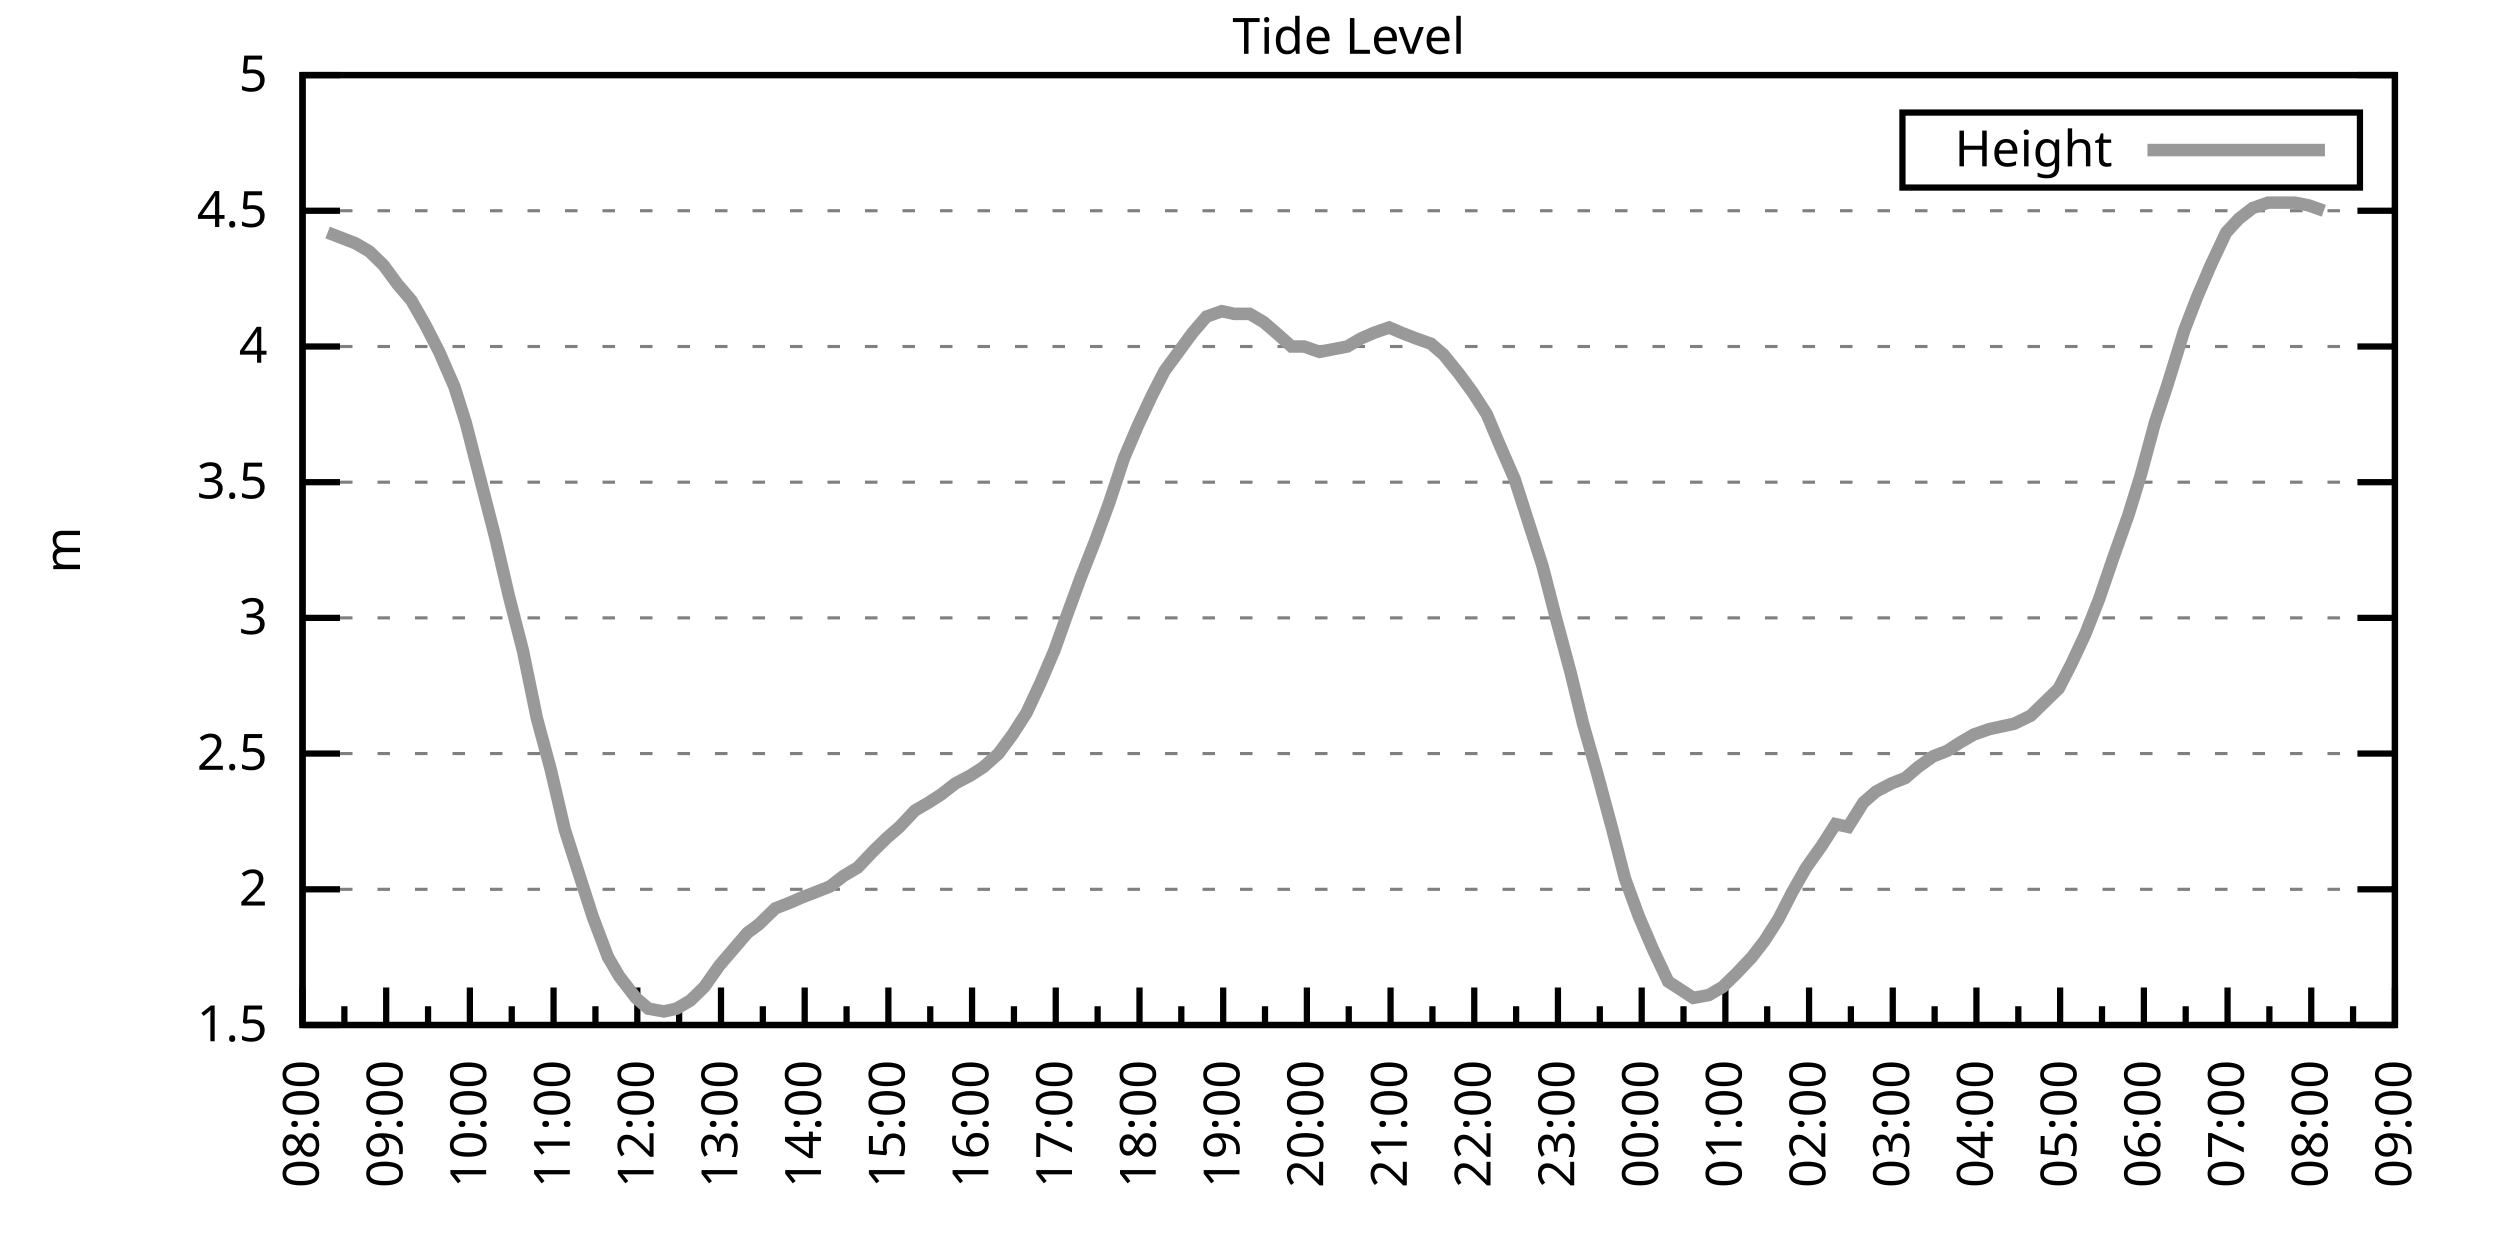
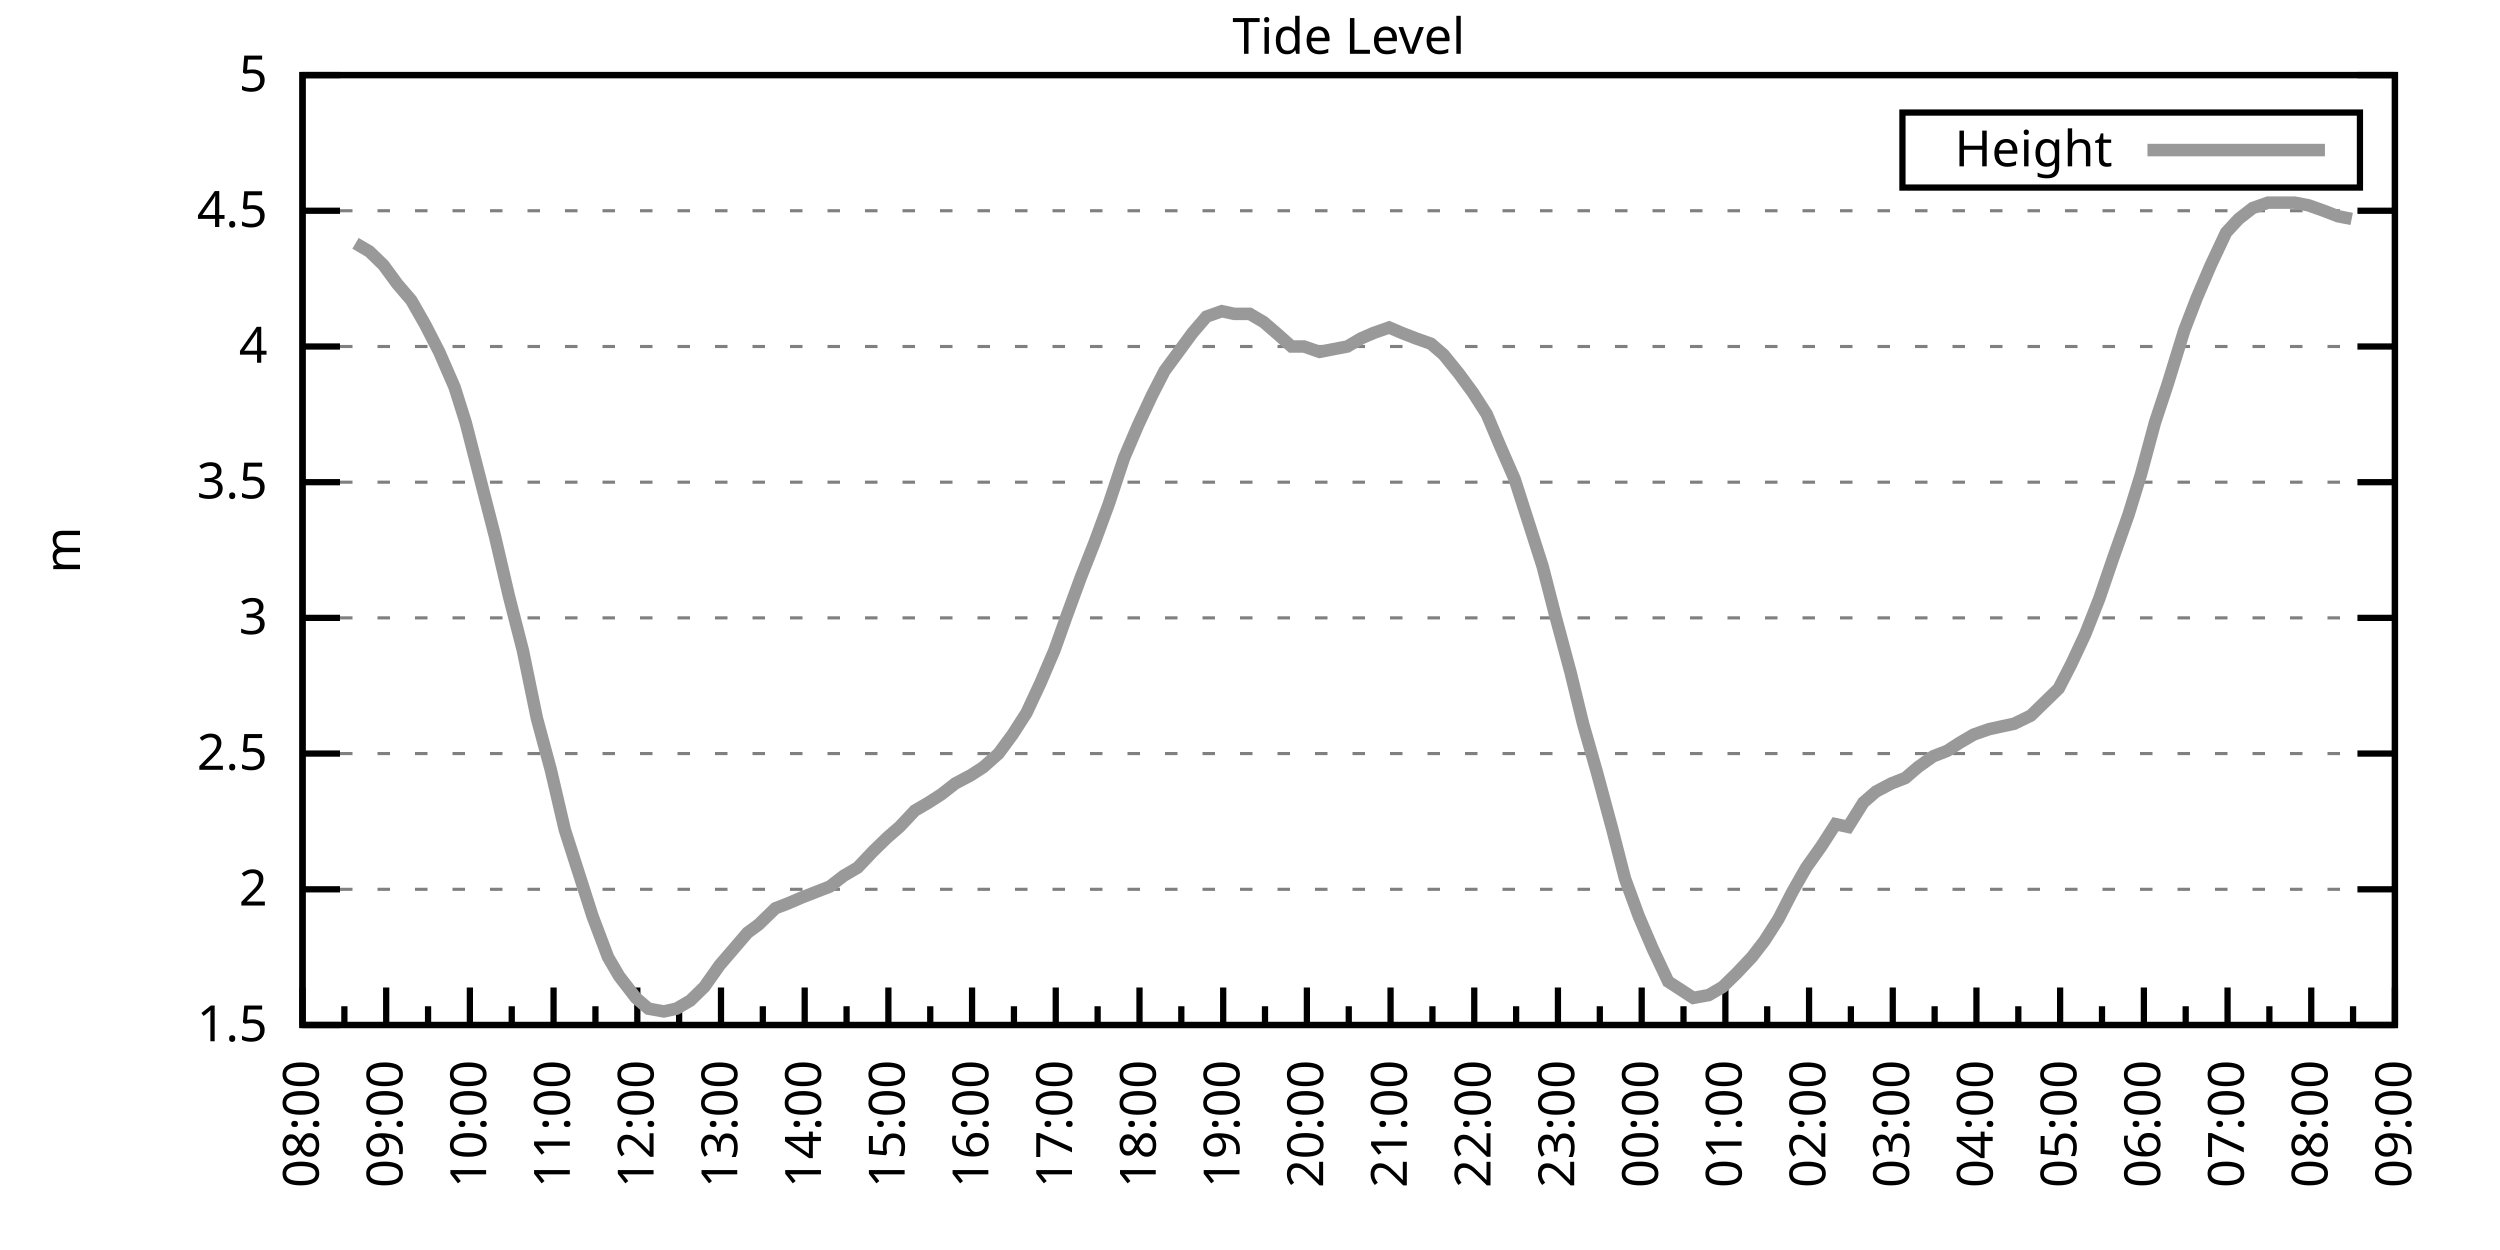
<svg xmlns="http://www.w3.org/2000/svg" xmlns:xlink="http://www.w3.org/1999/xlink" width="400" height="200" viewBox="0 0 400 200">
  <g id="gnuplot_canvas">
    <rect x="0" y="0" width="400" height="200" fill="none" />
    <defs>
      <circle id="gpDot" r="0.5" stroke-width="0.5" stroke="currentColor" />
      <path id="gpPt0" stroke-width="0.333" stroke="currentColor" d="M-1,0 h2 M0,-1 v2" />
      <path id="gpPt1" stroke-width="0.333" stroke="currentColor" d="M-1,-1 L1,1 M1,-1 L-1,1" />
      <path id="gpPt2" stroke-width="0.333" stroke="currentColor" d="M-1,0 L1,0 M0,-1 L0,1 M-1,-1 L1,1 M-1,1 L1,-1" />
      <rect id="gpPt3" stroke-width="0.333" stroke="currentColor" x="-1" y="-1" width="2" height="2" />
      <rect id="gpPt4" stroke-width="0.333" stroke="currentColor" fill="currentColor" x="-1" y="-1" width="2" height="2" />
      <circle id="gpPt5" stroke-width="0.333" stroke="currentColor" cx="0" cy="0" r="1" />
      <use xlink:href="#gpPt5" id="gpPt6" fill="currentColor" stroke="none" />
      <path id="gpPt7" stroke-width="0.333" stroke="currentColor" d="M0,-1.33 L-1.33,0.67 L1.33,0.67 z" />
      <use xlink:href="#gpPt7" id="gpPt8" fill="currentColor" stroke="none" />
      <use xlink:href="#gpPt7" id="gpPt9" stroke="currentColor" transform="rotate(180)" />
      <use xlink:href="#gpPt9" id="gpPt10" fill="currentColor" stroke="none" />
      <use xlink:href="#gpPt3" id="gpPt11" stroke="currentColor" transform="rotate(45)" />
      <use xlink:href="#gpPt11" id="gpPt12" fill="currentColor" stroke="none" />
      <path id="gpPt13" stroke-width="0.333" stroke="currentColor" d="M0,1.330 L1.265,0.411 L0.782,-1.067 L-0.782,-1.076 L-1.265,0.411 z" />
      <use xlink:href="#gpPt13" id="gpPt14" fill="currentColor" stroke="none" />
      <filter id="textbox" filterUnits="objectBoundingBox" x="0" y="0" height="1" width="1">
        <feFlood flood-color="white" flood-opacity="1" result="bgnd" />
        <feComposite in="SourceGraphic" in2="bgnd" operator="atop" />
      </filter>
      <filter id="greybox" filterUnits="objectBoundingBox" x="0" y="0" height="1" width="1">
        <feFlood flood-color="lightgrey" flood-opacity="1" result="grey" />
        <feComposite in="SourceGraphic" in2="grey" operator="atop" />
      </filter>
    </defs>
    <g fill="none" color="white" stroke="currentColor" stroke-width="1.00" stroke-linecap="butt" stroke-linejoin="miter">
</g>
    <g fill="none" color="black" stroke="currentColor" stroke-width="1.00" stroke-linecap="butt" stroke-linejoin="miter">
      <g stroke="none" shape-rendering="crispEdges">
        <polygon fill="rgb(255, 255, 255)" points="48.40,164.00 383.18,164.00 383.18,12.02 48.40,12.02 " />
      </g>
    </g>
    <g fill="none" color="black" stroke="currentColor" stroke-width="1.00" stroke-linecap="butt" stroke-linejoin="miter">
</g>
    <g fill="none" color="black" stroke="black" stroke-width="0.50" stroke-linecap="butt" stroke-linejoin="miter">
</g>
    <g fill="none" color="gray" stroke="currentColor" stroke-width="0.50" stroke-linecap="butt" stroke-linejoin="miter">
      <path stroke="gray" stroke-dasharray="2,4" class="gridline" d="M48.40,164.00 L383.19,164.00  " />
    </g>
    <g fill="none" color="gray" stroke="gray" stroke-width="1.00" stroke-linecap="butt" stroke-linejoin="miter">
</g>
    <g fill="none" color="black" stroke="currentColor" stroke-width="1.00" stroke-linecap="butt" stroke-linejoin="miter">
      <path stroke="black" d="M48.40,164.00 L54.40,164.00 M383.19,164.00 L377.19,164.00  " />
      <g transform="translate(42.80,166.60)" stroke="none" fill="black" font-family="Sans" font-size="8.00" text-anchor="end">
        <text>
          <tspan font-family="Sans"> 1.5</tspan>
        </text>
      </g>
    </g>
    <g fill="none" color="black" stroke="currentColor" stroke-width="1.00" stroke-linecap="butt" stroke-linejoin="miter">
</g>
    <g fill="none" color="black" stroke="black" stroke-width="0.50" stroke-linecap="butt" stroke-linejoin="miter">
</g>
    <g fill="none" color="gray" stroke="currentColor" stroke-width="0.50" stroke-linecap="butt" stroke-linejoin="miter">
      <path stroke="gray" stroke-dasharray="2,4" class="gridline" d="M48.40,142.29 L383.19,142.29  " />
    </g>
    <g fill="none" color="gray" stroke="gray" stroke-width="1.00" stroke-linecap="butt" stroke-linejoin="miter">
</g>
    <g fill="none" color="black" stroke="currentColor" stroke-width="1.00" stroke-linecap="butt" stroke-linejoin="miter">
      <path stroke="black" d="M48.40,142.29 L54.40,142.29 M383.19,142.29 L377.19,142.29  " />
      <g transform="translate(42.80,144.89)" stroke="none" fill="black" font-family="Sans" font-size="8.00" text-anchor="end">
        <text>
          <tspan font-family="Sans"> 2</tspan>
        </text>
      </g>
    </g>
    <g fill="none" color="black" stroke="currentColor" stroke-width="1.00" stroke-linecap="butt" stroke-linejoin="miter">
</g>
    <g fill="none" color="black" stroke="black" stroke-width="0.50" stroke-linecap="butt" stroke-linejoin="miter">
</g>
    <g fill="none" color="gray" stroke="currentColor" stroke-width="0.50" stroke-linecap="butt" stroke-linejoin="miter">
      <path stroke="gray" stroke-dasharray="2,4" class="gridline" d="M48.40,120.57 L383.19,120.57  " />
    </g>
    <g fill="none" color="gray" stroke="gray" stroke-width="1.00" stroke-linecap="butt" stroke-linejoin="miter">
</g>
    <g fill="none" color="black" stroke="currentColor" stroke-width="1.00" stroke-linecap="butt" stroke-linejoin="miter">
      <path stroke="black" d="M48.40,120.57 L54.40,120.57 M383.19,120.57 L377.19,120.57  " />
      <g transform="translate(42.80,123.17)" stroke="none" fill="black" font-family="Sans" font-size="8.00" text-anchor="end">
        <text>
          <tspan font-family="Sans"> 2.5</tspan>
        </text>
      </g>
    </g>
    <g fill="none" color="black" stroke="currentColor" stroke-width="1.00" stroke-linecap="butt" stroke-linejoin="miter">
</g>
    <g fill="none" color="black" stroke="black" stroke-width="0.50" stroke-linecap="butt" stroke-linejoin="miter">
</g>
    <g fill="none" color="gray" stroke="currentColor" stroke-width="0.50" stroke-linecap="butt" stroke-linejoin="miter">
      <path stroke="gray" stroke-dasharray="2,4" class="gridline" d="M48.40,98.86 L383.19,98.86  " />
    </g>
    <g fill="none" color="gray" stroke="gray" stroke-width="1.00" stroke-linecap="butt" stroke-linejoin="miter">
</g>
    <g fill="none" color="black" stroke="currentColor" stroke-width="1.00" stroke-linecap="butt" stroke-linejoin="miter">
      <path stroke="black" d="M48.40,98.86 L54.40,98.86 M383.19,98.86 L377.19,98.86  " />
      <g transform="translate(42.80,101.46)" stroke="none" fill="black" font-family="Sans" font-size="8.00" text-anchor="end">
        <text>
          <tspan font-family="Sans"> 3</tspan>
        </text>
      </g>
    </g>
    <g fill="none" color="black" stroke="currentColor" stroke-width="1.00" stroke-linecap="butt" stroke-linejoin="miter">
</g>
    <g fill="none" color="black" stroke="black" stroke-width="0.50" stroke-linecap="butt" stroke-linejoin="miter">
</g>
    <g fill="none" color="gray" stroke="currentColor" stroke-width="0.50" stroke-linecap="butt" stroke-linejoin="miter">
      <path stroke="gray" stroke-dasharray="2,4" class="gridline" d="M48.40,77.15 L383.19,77.15  " />
    </g>
    <g fill="none" color="gray" stroke="gray" stroke-width="1.00" stroke-linecap="butt" stroke-linejoin="miter">
</g>
    <g fill="none" color="black" stroke="currentColor" stroke-width="1.00" stroke-linecap="butt" stroke-linejoin="miter">
      <path stroke="black" d="M48.40,77.15 L54.40,77.15 M383.19,77.15 L377.19,77.15  " />
      <g transform="translate(42.80,79.75)" stroke="none" fill="black" font-family="Sans" font-size="8.00" text-anchor="end">
        <text>
          <tspan font-family="Sans"> 3.5</tspan>
        </text>
      </g>
    </g>
    <g fill="none" color="black" stroke="currentColor" stroke-width="1.00" stroke-linecap="butt" stroke-linejoin="miter">
</g>
    <g fill="none" color="black" stroke="black" stroke-width="0.50" stroke-linecap="butt" stroke-linejoin="miter">
</g>
    <g fill="none" color="gray" stroke="currentColor" stroke-width="0.50" stroke-linecap="butt" stroke-linejoin="miter">
      <path stroke="gray" stroke-dasharray="2,4" class="gridline" d="M48.40,55.44 L383.19,55.44  " />
    </g>
    <g fill="none" color="gray" stroke="gray" stroke-width="1.00" stroke-linecap="butt" stroke-linejoin="miter">
</g>
    <g fill="none" color="black" stroke="currentColor" stroke-width="1.00" stroke-linecap="butt" stroke-linejoin="miter">
      <path stroke="black" d="M48.40,55.44 L54.40,55.44 M383.19,55.44 L377.19,55.44  " />
      <g transform="translate(42.80,58.04)" stroke="none" fill="black" font-family="Sans" font-size="8.00" text-anchor="end">
        <text>
          <tspan font-family="Sans"> 4</tspan>
        </text>
      </g>
    </g>
    <g fill="none" color="black" stroke="currentColor" stroke-width="1.00" stroke-linecap="butt" stroke-linejoin="miter">
</g>
    <g fill="none" color="black" stroke="black" stroke-width="0.50" stroke-linecap="butt" stroke-linejoin="miter">
</g>
    <g fill="none" color="gray" stroke="currentColor" stroke-width="0.50" stroke-linecap="butt" stroke-linejoin="miter">
      <path stroke="gray" stroke-dasharray="2,4" class="gridline" d="M48.40,33.72 L383.19,33.72  " />
    </g>
    <g fill="none" color="gray" stroke="gray" stroke-width="1.00" stroke-linecap="butt" stroke-linejoin="miter">
</g>
    <g fill="none" color="black" stroke="currentColor" stroke-width="1.00" stroke-linecap="butt" stroke-linejoin="miter">
      <path stroke="black" d="M48.40,33.72 L54.40,33.72 M383.19,33.72 L377.19,33.72  " />
      <g transform="translate(42.80,36.32)" stroke="none" fill="black" font-family="Sans" font-size="8.00" text-anchor="end">
        <text>
          <tspan font-family="Sans"> 4.5</tspan>
        </text>
      </g>
    </g>
    <g fill="none" color="black" stroke="currentColor" stroke-width="1.00" stroke-linecap="butt" stroke-linejoin="miter">
</g>
    <g fill="none" color="black" stroke="black" stroke-width="0.50" stroke-linecap="butt" stroke-linejoin="miter">
</g>
    <g fill="none" color="gray" stroke="currentColor" stroke-width="0.50" stroke-linecap="butt" stroke-linejoin="miter">
      <path stroke="gray" stroke-dasharray="2,4" class="gridline" d="M48.40,12.01 L383.19,12.01  " />
    </g>
    <g fill="none" color="gray" stroke="gray" stroke-width="1.00" stroke-linecap="butt" stroke-linejoin="miter">
</g>
    <g fill="none" color="black" stroke="currentColor" stroke-width="1.00" stroke-linecap="butt" stroke-linejoin="miter">
      <path stroke="black" d="M48.40,12.01 L54.40,12.01 M383.19,12.01 L377.19,12.01  " />
      <g transform="translate(42.80,14.61)" stroke="none" fill="black" font-family="Sans" font-size="8.00" text-anchor="end">
        <text>
          <tspan font-family="Sans"> 5</tspan>
        </text>
      </g>
    </g>
    <g fill="none" color="black" stroke="currentColor" stroke-width="1.00" stroke-linecap="butt" stroke-linejoin="miter">
      <path stroke="black" d="M48.40,164.00 L48.40,158.00  " />
      <g transform="translate(51.00,169.60) rotate(270)" stroke="none" fill="black" font-family="Sans" font-size="8.00" text-anchor="end">
        <text>
          <tspan font-family="Sans">08:00</tspan>
        </text>
      </g>
    </g>
    <g fill="none" color="black" stroke="currentColor" stroke-width="1.00" stroke-linecap="butt" stroke-linejoin="miter">
      <path stroke="black" d="M55.10,164.00 L55.10,161.00 M61.79,164.00 L61.79,158.00  " />
      <g transform="translate(64.39,169.60) rotate(270)" stroke="none" fill="black" font-family="Sans" font-size="8.00" text-anchor="end">
        <text>
          <tspan font-family="Sans">09:00</tspan>
        </text>
      </g>
    </g>
    <g fill="none" color="black" stroke="currentColor" stroke-width="1.00" stroke-linecap="butt" stroke-linejoin="miter">
      <path stroke="black" d="M68.49,164.00 L68.49,161.00 M75.18,164.00 L75.18,158.00  " />
      <g transform="translate(77.78,169.60) rotate(270)" stroke="none" fill="black" font-family="Sans" font-size="8.00" text-anchor="end">
        <text>
          <tspan font-family="Sans">10:00</tspan>
        </text>
      </g>
    </g>
    <g fill="none" color="black" stroke="currentColor" stroke-width="1.00" stroke-linecap="butt" stroke-linejoin="miter">
      <path stroke="black" d="M81.88,164.00 L81.88,161.00 M88.57,164.00 L88.57,158.00  " />
      <g transform="translate(91.17,169.60) rotate(270)" stroke="none" fill="black" font-family="Sans" font-size="8.00" text-anchor="end">
        <text>
          <tspan font-family="Sans">11:00</tspan>
        </text>
      </g>
    </g>
    <g fill="none" color="black" stroke="currentColor" stroke-width="1.00" stroke-linecap="butt" stroke-linejoin="miter">
      <path stroke="black" d="M95.27,164.00 L95.27,161.00 M101.97,164.00 L101.97,158.00  " />
      <g transform="translate(104.57,169.60) rotate(270)" stroke="none" fill="black" font-family="Sans" font-size="8.00" text-anchor="end">
        <text>
          <tspan font-family="Sans">12:00</tspan>
        </text>
      </g>
    </g>
    <g fill="none" color="black" stroke="currentColor" stroke-width="1.00" stroke-linecap="butt" stroke-linejoin="miter">
      <path stroke="black" d="M108.66,164.00 L108.66,161.00 M115.36,164.00 L115.36,158.00  " />
      <g transform="translate(117.96,169.60) rotate(270)" stroke="none" fill="black" font-family="Sans" font-size="8.00" text-anchor="end">
        <text>
          <tspan font-family="Sans">13:00</tspan>
        </text>
      </g>
    </g>
    <g fill="none" color="black" stroke="currentColor" stroke-width="1.00" stroke-linecap="butt" stroke-linejoin="miter">
      <path stroke="black" d="M122.05,164.00 L122.05,161.00 M128.75,164.00 L128.75,158.00  " />
      <g transform="translate(131.35,169.60) rotate(270)" stroke="none" fill="black" font-family="Sans" font-size="8.00" text-anchor="end">
        <text>
          <tspan font-family="Sans">14:00</tspan>
        </text>
      </g>
    </g>
    <g fill="none" color="black" stroke="currentColor" stroke-width="1.00" stroke-linecap="butt" stroke-linejoin="miter">
      <path stroke="black" d="M135.45,164.00 L135.45,161.00 M142.14,164.00 L142.14,158.00  " />
      <g transform="translate(144.74,169.60) rotate(270)" stroke="none" fill="black" font-family="Sans" font-size="8.00" text-anchor="end">
        <text>
          <tspan font-family="Sans">15:00</tspan>
        </text>
      </g>
    </g>
    <g fill="none" color="black" stroke="currentColor" stroke-width="1.00" stroke-linecap="butt" stroke-linejoin="miter">
      <path stroke="black" d="M148.84,164.00 L148.84,161.00 M155.53,164.00 L155.53,158.00  " />
      <g transform="translate(158.13,169.60) rotate(270)" stroke="none" fill="black" font-family="Sans" font-size="8.00" text-anchor="end">
        <text>
          <tspan font-family="Sans">16:00</tspan>
        </text>
      </g>
    </g>
    <g fill="none" color="black" stroke="currentColor" stroke-width="1.00" stroke-linecap="butt" stroke-linejoin="miter">
      <path stroke="black" d="M162.23,164.00 L162.23,161.00 M168.92,164.00 L168.92,158.00  " />
      <g transform="translate(171.52,169.60) rotate(270)" stroke="none" fill="black" font-family="Sans" font-size="8.00" text-anchor="end">
        <text>
          <tspan font-family="Sans">17:00</tspan>
        </text>
      </g>
    </g>
    <g fill="none" color="black" stroke="currentColor" stroke-width="1.00" stroke-linecap="butt" stroke-linejoin="miter">
      <path stroke="black" d="M175.62,164.00 L175.62,161.00 M182.32,164.00 L182.32,158.00  " />
      <g transform="translate(184.92,169.60) rotate(270)" stroke="none" fill="black" font-family="Sans" font-size="8.00" text-anchor="end">
        <text>
          <tspan font-family="Sans">18:00</tspan>
        </text>
      </g>
    </g>
    <g fill="none" color="black" stroke="currentColor" stroke-width="1.00" stroke-linecap="butt" stroke-linejoin="miter">
      <path stroke="black" d="M189.01,164.00 L189.01,161.00 M195.71,164.00 L195.71,158.00  " />
      <g transform="translate(198.31,169.60) rotate(270)" stroke="none" fill="black" font-family="Sans" font-size="8.00" text-anchor="end">
        <text>
          <tspan font-family="Sans">19:00</tspan>
        </text>
      </g>
    </g>
    <g fill="none" color="black" stroke="currentColor" stroke-width="1.00" stroke-linecap="butt" stroke-linejoin="miter">
      <path stroke="black" d="M202.40,164.00 L202.40,161.00 M209.10,164.00 L209.10,158.00  " />
      <g transform="translate(211.70,169.60) rotate(270)" stroke="none" fill="black" font-family="Sans" font-size="8.00" text-anchor="end">
        <text>
          <tspan font-family="Sans">20:00</tspan>
        </text>
      </g>
    </g>
    <g fill="none" color="black" stroke="currentColor" stroke-width="1.00" stroke-linecap="butt" stroke-linejoin="miter">
      <path stroke="black" d="M215.80,164.00 L215.80,161.00 M222.49,164.00 L222.49,158.00  " />
      <g transform="translate(225.09,169.60) rotate(270)" stroke="none" fill="black" font-family="Sans" font-size="8.00" text-anchor="end">
        <text>
          <tspan font-family="Sans">21:00</tspan>
        </text>
      </g>
    </g>
    <g fill="none" color="black" stroke="currentColor" stroke-width="1.00" stroke-linecap="butt" stroke-linejoin="miter">
      <path stroke="black" d="M229.19,164.00 L229.19,161.00 M235.88,164.00 L235.88,158.00  " />
      <g transform="translate(238.48,169.60) rotate(270)" stroke="none" fill="black" font-family="Sans" font-size="8.00" text-anchor="end">
        <text>
          <tspan font-family="Sans">22:00</tspan>
        </text>
      </g>
    </g>
    <g fill="none" color="black" stroke="currentColor" stroke-width="1.00" stroke-linecap="butt" stroke-linejoin="miter">
      <path stroke="black" d="M242.58,164.00 L242.58,161.00 M249.27,164.00 L249.27,158.00  " />
      <g transform="translate(251.87,169.60) rotate(270)" stroke="none" fill="black" font-family="Sans" font-size="8.00" text-anchor="end">
        <text>
          <tspan font-family="Sans">23:00</tspan>
        </text>
      </g>
    </g>
    <g fill="none" color="black" stroke="currentColor" stroke-width="1.00" stroke-linecap="butt" stroke-linejoin="miter">
      <path stroke="black" d="M255.97,164.00 L255.97,161.00 M262.67,164.00 L262.67,158.00  " />
      <g transform="translate(265.27,169.60) rotate(270)" stroke="none" fill="black" font-family="Sans" font-size="8.00" text-anchor="end">
        <text>
          <tspan font-family="Sans">00:00</tspan>
        </text>
      </g>
    </g>
    <g fill="none" color="black" stroke="currentColor" stroke-width="1.00" stroke-linecap="butt" stroke-linejoin="miter">
      <path stroke="black" d="M269.36,164.00 L269.36,161.00 M276.06,164.00 L276.06,158.00  " />
      <g transform="translate(278.66,169.60) rotate(270)" stroke="none" fill="black" font-family="Sans" font-size="8.00" text-anchor="end">
        <text>
          <tspan font-family="Sans">01:00</tspan>
        </text>
      </g>
    </g>
    <g fill="none" color="black" stroke="currentColor" stroke-width="1.00" stroke-linecap="butt" stroke-linejoin="miter">
      <path stroke="black" d="M282.75,164.00 L282.75,161.00 M289.45,164.00 L289.45,158.00  " />
      <g transform="translate(292.05,169.60) rotate(270)" stroke="none" fill="black" font-family="Sans" font-size="8.00" text-anchor="end">
        <text>
          <tspan font-family="Sans">02:00</tspan>
        </text>
      </g>
    </g>
    <g fill="none" color="black" stroke="currentColor" stroke-width="1.00" stroke-linecap="butt" stroke-linejoin="miter">
      <path stroke="black" d="M296.14,164.00 L296.14,161.00 M302.84,164.00 L302.84,158.00  " />
      <g transform="translate(305.44,169.60) rotate(270)" stroke="none" fill="black" font-family="Sans" font-size="8.00" text-anchor="end">
        <text>
          <tspan font-family="Sans">03:00</tspan>
        </text>
      </g>
    </g>
    <g fill="none" color="black" stroke="currentColor" stroke-width="1.00" stroke-linecap="butt" stroke-linejoin="miter">
      <path stroke="black" d="M309.54,164.00 L309.54,161.00 M316.23,164.00 L316.23,158.00  " />
      <g transform="translate(318.83,169.60) rotate(270)" stroke="none" fill="black" font-family="Sans" font-size="8.00" text-anchor="end">
        <text>
          <tspan font-family="Sans">04:00</tspan>
        </text>
      </g>
    </g>
    <g fill="none" color="black" stroke="currentColor" stroke-width="1.00" stroke-linecap="butt" stroke-linejoin="miter">
      <path stroke="black" d="M322.93,164.00 L322.93,161.00 M329.62,164.00 L329.62,158.00  " />
      <g transform="translate(332.22,169.60) rotate(270)" stroke="none" fill="black" font-family="Sans" font-size="8.00" text-anchor="end">
        <text>
          <tspan font-family="Sans">05:00</tspan>
        </text>
      </g>
    </g>
    <g fill="none" color="black" stroke="currentColor" stroke-width="1.00" stroke-linecap="butt" stroke-linejoin="miter">
      <path stroke="black" d="M336.32,164.00 L336.32,161.00 M343.02,164.00 L343.02,158.00  " />
      <g transform="translate(345.62,169.60) rotate(270)" stroke="none" fill="black" font-family="Sans" font-size="8.00" text-anchor="end">
        <text>
          <tspan font-family="Sans">06:00</tspan>
        </text>
      </g>
    </g>
    <g fill="none" color="black" stroke="currentColor" stroke-width="1.00" stroke-linecap="butt" stroke-linejoin="miter">
      <path stroke="black" d="M349.71,164.00 L349.71,161.00 M356.41,164.00 L356.41,158.00  " />
      <g transform="translate(359.01,169.60) rotate(270)" stroke="none" fill="black" font-family="Sans" font-size="8.00" text-anchor="end">
        <text>
          <tspan font-family="Sans">07:00</tspan>
        </text>
      </g>
    </g>
    <g fill="none" color="black" stroke="currentColor" stroke-width="1.00" stroke-linecap="butt" stroke-linejoin="miter">
      <path stroke="black" d="M363.10,164.00 L363.10,161.00 M369.80,164.00 L369.80,158.00  " />
      <g transform="translate(372.40,169.60) rotate(270)" stroke="none" fill="black" font-family="Sans" font-size="8.00" text-anchor="end">
        <text>
          <tspan font-family="Sans">08:00</tspan>
        </text>
      </g>
    </g>
    <g fill="none" color="black" stroke="currentColor" stroke-width="1.00" stroke-linecap="butt" stroke-linejoin="miter">
      <path stroke="black" d="M376.49,164.00 L376.49,161.00 M383.19,164.00 L383.19,158.00  " />
      <g transform="translate(385.79,169.60) rotate(270)" stroke="none" fill="black" font-family="Sans" font-size="8.00" text-anchor="end">
        <text>
          <tspan font-family="Sans">09:00</tspan>
        </text>
      </g>
    </g>
    <g fill="none" color="black" stroke="currentColor" stroke-width="1.00" stroke-linecap="butt" stroke-linejoin="miter">
</g>
    <g fill="none" color="black" stroke="currentColor" stroke-width="1.00" stroke-linecap="butt" stroke-linejoin="miter">
      <path stroke="black" d="M48.40,12.01 L48.40,164.00 L383.19,164.00 L383.19,12.01 L48.40,12.01 Z  " />
    </g>
    <g fill="none" color="black" stroke="currentColor" stroke-width="1.00" stroke-linecap="butt" stroke-linejoin="miter">
      <g transform="translate(12.80,88.01) rotate(270)" stroke="none" fill="black" font-family="Sans" font-size="8.00" text-anchor="middle">
        <text>
          <tspan font-family="Sans">m</tspan>
        </text>
      </g>
    </g>
    <g fill="none" color="black" stroke="currentColor" stroke-width="1.00" stroke-linecap="butt" stroke-linejoin="miter">
</g>
    <g fill="none" color="black" stroke="currentColor" stroke-width="1.00" stroke-linecap="butt" stroke-linejoin="miter">
      <path stroke="black" d="M304.39,30.01 L304.39,18.01 L377.59,18.01 L377.59,30.01 L304.39,30.01 Z  " />
    </g>
    <g id="Tide_level_plot_1">
      <g fill="none" color="white" stroke="black" stroke-width="2.00" stroke-linecap="butt" stroke-linejoin="miter">
</g>
      <g fill="none" color="black" stroke="currentColor" stroke-width="2.00" stroke-linecap="butt" stroke-linejoin="miter">
        <g transform="translate(337.99,26.61)" stroke="none" fill="black" font-family="Sans" font-size="8.00" text-anchor="end">
          <text>
            <tspan font-family="Sans">Height</tspan>
          </text>
        </g>
      </g>
      <g fill="none" color="black" stroke="currentColor" stroke-width="2.00" stroke-linecap="butt" stroke-linejoin="miter">
-         <path stroke="rgb(153, 153, 153)" d="M343.59,24.01 L371.99,24.01 M52.42,37.20 L54.65,38.07 L56.88,38.93 L59.11,40.24 L61.35,42.41 L63.58,45.45   L65.81,48.05 L68.04,51.96 L70.27,56.30 L72.73,61.95 L74.51,67.59 L77.19,78.02 L79.20,85.83 L81.43,95.39   L83.66,104.07 L85.90,114.93 L88.13,123.18 L90.36,132.73 L92.59,139.68 L94.82,146.63 L97.28,153.14 L99.06,156.18   L101.74,159.66 L103.75,161.39 L106.21,161.83 L108.22,161.39 L110.45,160.09 L112.68,157.92 L115.13,154.45 L117.37,151.84   L119.60,149.24 L121.38,147.93 L124.06,145.33 L126.29,144.46 L128.30,143.59 L130.54,142.72 L132.77,141.85 L135.00,140.12   L137.23,138.81 L139.69,136.21 L141.92,134.04 L143.93,132.30 L146.38,129.69 L148.61,128.39 L150.62,127.09 L152.85,125.35   L155.31,124.05 L157.32,122.75 L159.77,120.57 L162.01,117.53 L164.24,114.06 L166.47,109.28 L168.70,104.07 L170.71,98.43   L172.94,92.35 L175.17,86.70 L177.41,80.62 L179.86,73.24 L182.09,68.03 L184.32,63.25 L186.33,59.34 L188.57,56.30   L190.80,53.26 L193.03,50.66 L195.48,49.79 L197.49,50.22 L199.95,50.22 L202.18,51.53 L204.19,53.26 L206.64,55.44   L208.65,55.44 L211.11,56.30 L213.34,55.87 L215.57,55.44 L217.80,54.13 L219.81,53.26 L222.27,52.40 L224.28,53.26   L226.51,54.13 L228.96,55.00 L230.97,56.74 L233.43,59.78 L235.66,62.82 L237.89,66.29 L239.90,71.07 L242.36,76.71   L244.59,83.66 L246.82,90.61 L248.83,98.43 L251.28,107.55 L253.29,115.80 L255.52,123.61 L257.98,132.73 L259.99,140.55   L262.22,146.63 L264.45,151.84 L266.91,157.05 L268.92,158.35 L270.92,159.66 L273.38,159.22 L275.61,157.92 L277.84,155.75   L280.30,153.14 L282.31,150.54 L284.54,147.06 L286.77,142.72 L289.00,138.81 L291.46,135.34 L293.69,131.86 L295.70,132.30   L298.15,128.39 L300.16,126.65 L302.62,125.35 L304.85,124.48 L306.86,122.75 L309.31,121.01 L311.54,120.14 L313.55,118.84   L315.79,117.53 L318.24,116.67 L320.25,116.23 L322.26,115.80 L324.94,114.49 L327.17,112.32 L329.40,110.15 L331.41,106.24   L333.64,101.47 L335.87,95.82 L338.10,89.31 L340.56,82.36 L342.57,75.85 L344.80,67.59 L346.81,61.52 L349.49,52.83   L351.50,47.62 L353.73,42.41 L356.18,37.20 L358.19,35.03 L360.42,33.29 L362.88,32.42 L364.89,32.42 L367.12,32.42   L369.35,32.85 L371.81,33.72  " />
+         <path stroke="rgb(153, 153, 153)" d="M343.59,24.01 L371.99,24.01 M56.88,38.93 L59.11,40.24 L61.35,42.41 L63.58,45.45 L65.81,48.05 L68.04,51.96   L70.27,56.30 L72.73,61.95 L74.51,67.59 L77.19,78.02 L79.20,85.83 L81.43,95.39 L83.66,104.07 L85.90,114.93   L88.13,123.18 L90.36,132.73 L92.59,139.68 L94.82,146.63 L97.28,153.14 L99.06,156.18 L101.74,159.66 L103.75,161.39   L106.21,161.83 L108.22,161.39 L110.45,160.09 L112.68,157.92 L115.13,154.45 L117.37,151.84 L119.60,149.24 L121.38,147.93   L124.06,145.33 L126.29,144.46 L128.30,143.59 L130.54,142.72 L132.77,141.85 L135.00,140.12 L137.23,138.81 L139.69,136.21   L141.92,134.04 L143.93,132.30 L146.38,129.69 L148.61,128.39 L150.62,127.09 L152.85,125.35 L155.31,124.05 L157.32,122.75   L159.77,120.57 L162.01,117.53 L164.24,114.06 L166.47,109.28 L168.70,104.07 L170.71,98.43 L172.94,92.35 L175.17,86.70   L177.41,80.62 L179.86,73.24 L182.09,68.03 L184.32,63.25 L186.33,59.34 L188.57,56.30 L190.80,53.26 L193.03,50.66   L195.48,49.79 L197.49,50.22 L199.95,50.22 L202.18,51.53 L204.19,53.26 L206.64,55.44 L208.65,55.44 L211.11,56.30   L213.34,55.87 L215.57,55.44 L217.80,54.13 L219.81,53.26 L222.27,52.40 L224.28,53.26 L226.51,54.13 L228.96,55.00   L230.97,56.74 L233.43,59.78 L235.66,62.82 L237.89,66.29 L239.90,71.07 L242.36,76.71 L244.59,83.66 L246.82,90.61   L248.83,98.43 L251.28,107.55 L253.29,115.80 L255.52,123.61 L257.98,132.73 L259.99,140.55 L262.22,146.63 L264.45,151.84   L266.91,157.05 L268.92,158.35 L270.92,159.66 L273.38,159.22 L275.61,157.92 L277.84,155.75 L280.30,153.14 L282.31,150.54   L284.54,147.06 L286.77,142.72 L289.00,138.81 L291.46,135.34 L293.69,131.86 L295.70,132.30 L298.15,128.39 L300.16,126.65   L302.62,125.35 L304.85,124.48 L306.86,122.75 L309.31,121.01 L311.54,120.14 L313.55,118.84 L315.79,117.53 L318.24,116.67   L320.25,116.23 L322.26,115.80 L324.94,114.49 L327.17,112.32 L329.40,110.15 L331.41,106.24 L333.64,101.47 L335.87,95.82   L338.10,89.31 L340.56,82.36 L342.57,75.85 L344.80,67.59 L346.81,61.52 L349.49,52.83 L351.50,47.62 L353.73,42.41   L356.18,37.20 L358.19,35.03 L360.42,33.29 L362.88,32.42 L364.89,32.42 L367.12,32.42 L369.35,32.85 L371.81,33.72   L374.04,34.59 L376.27,35.03  " />
      </g>
    </g>
    <g fill="none" color="black" stroke="currentColor" stroke-width="2.00" stroke-linecap="butt" stroke-linejoin="miter">
</g>
    <g fill="none" color="black" stroke="black" stroke-width="1.00" stroke-linecap="butt" stroke-linejoin="miter">
</g>
    <g fill="none" color="black" stroke="currentColor" stroke-width="1.00" stroke-linecap="butt" stroke-linejoin="miter">
      <path stroke="black" d="M48.40,12.01 L48.40,164.00 L383.19,164.00 L383.19,12.01 L48.40,12.01 Z  " />
    </g>
    <g fill="none" color="black" stroke="currentColor" stroke-width="1.00" stroke-linecap="butt" stroke-linejoin="miter">
      <g transform="translate(215.79,8.61)" stroke="none" fill="black" font-family="Sans" font-size="8.00" text-anchor="middle">
        <text>
          <tspan font-family="Sans">Tide Level</tspan>
        </text>
      </g>
    </g>
    <g fill="none" color="black" stroke="currentColor" stroke-width="1.00" stroke-linecap="butt" stroke-linejoin="miter">
</g>
  </g>
</svg>
